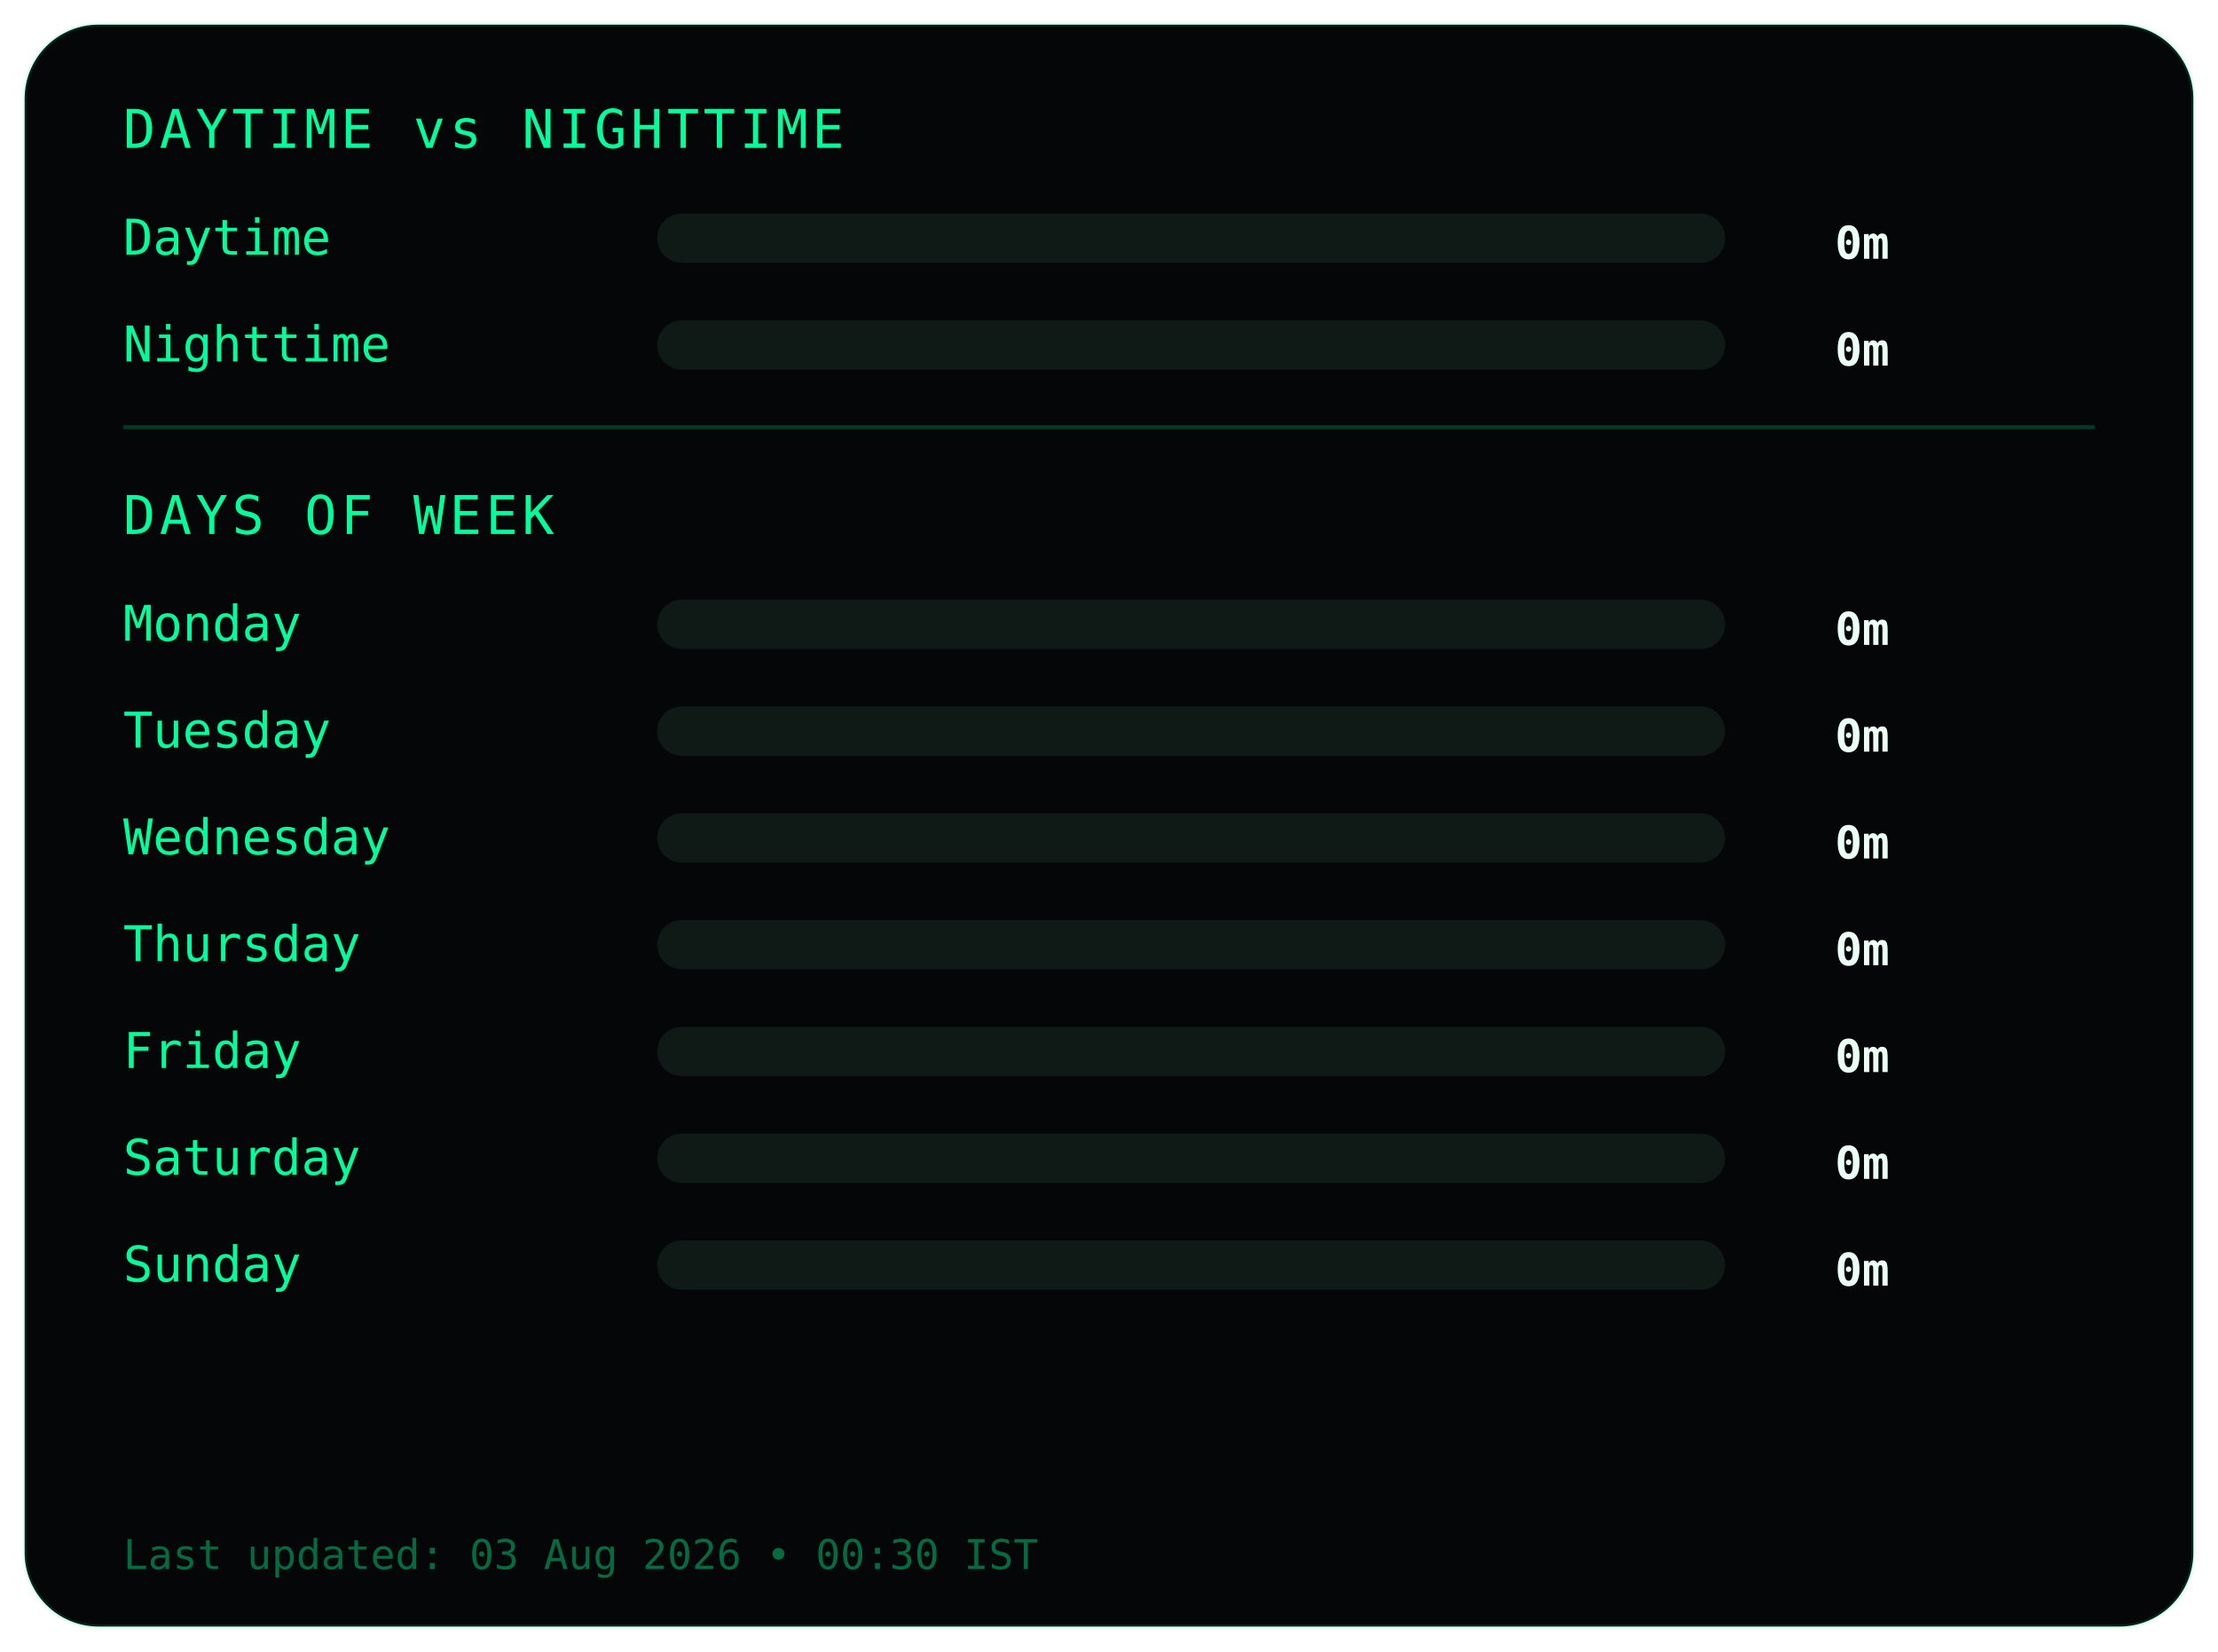
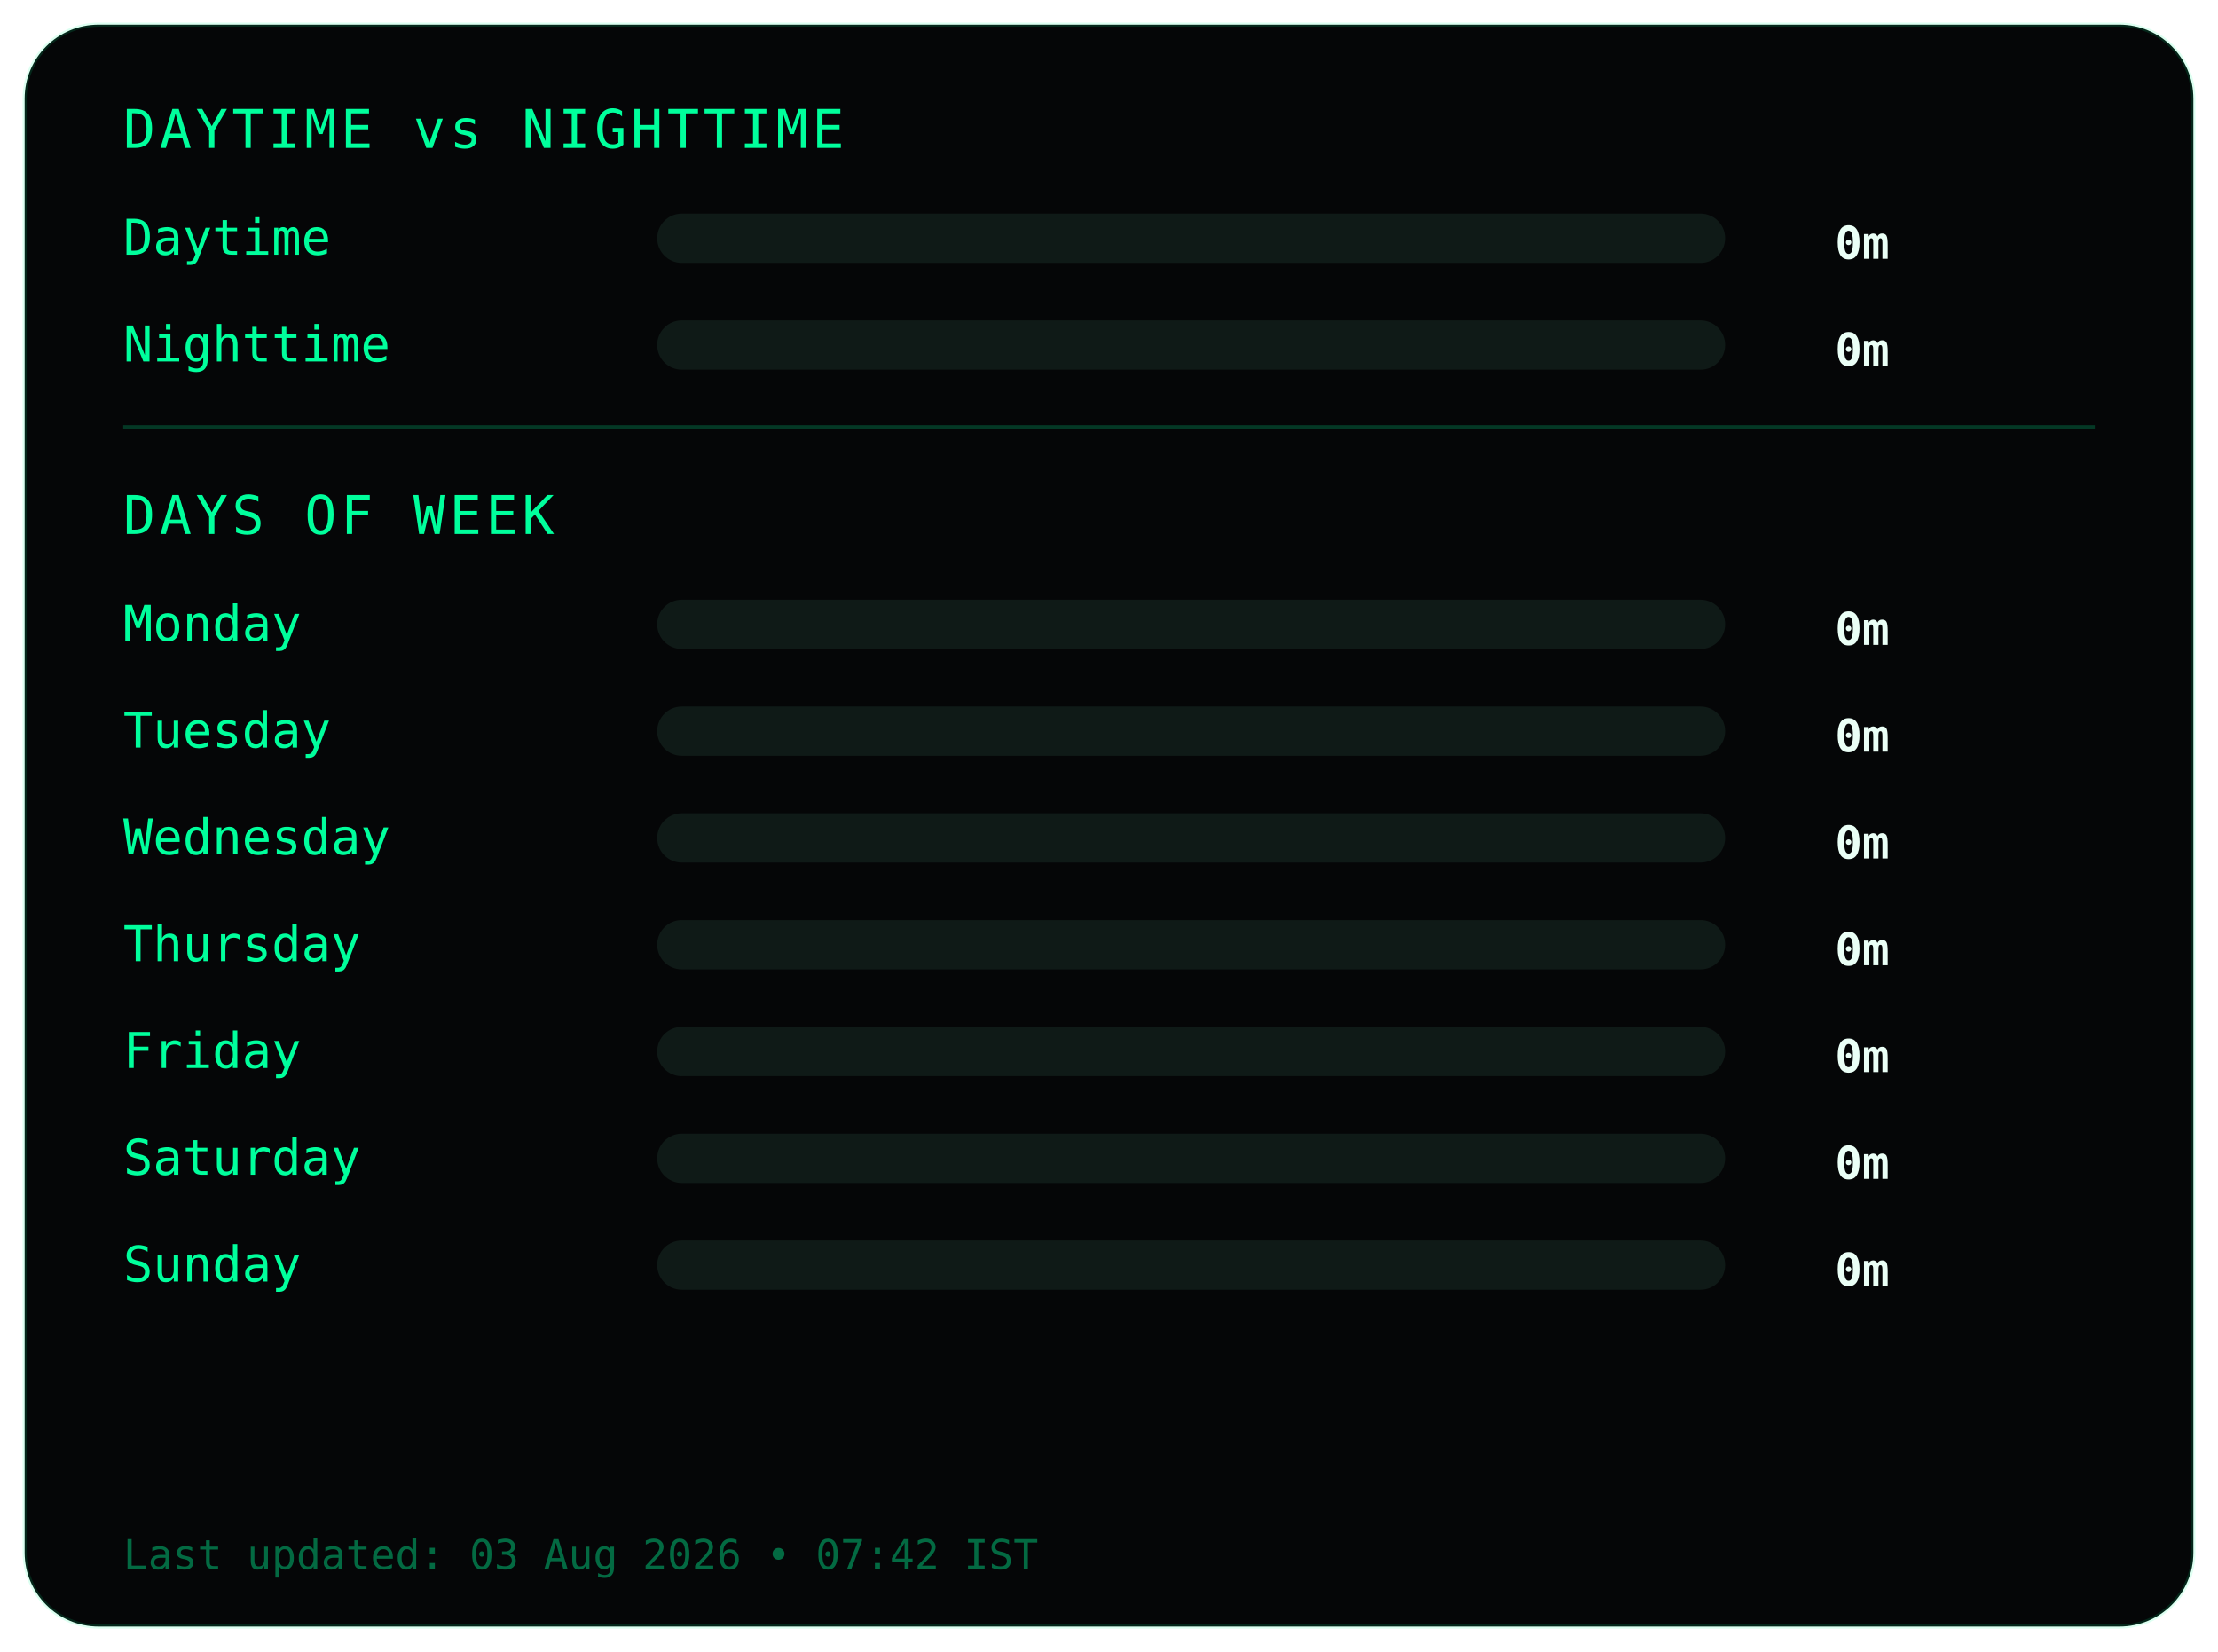
<svg xmlns="http://www.w3.org/2000/svg" width="540" height="402">
  <style>
.frame {
  fill:#050607;
  stroke:#00ff9c22;
  stroke-width:1;
}
.title {
  fill:#00ff9c;
  font-family:monospace;
  font-size:13px;
  letter-spacing:1px;
}
.label {
  fill:#00ff9c;
  font-family:monospace;
  font-size:12px;
}
.value {
  fill:#eafff6;
  font-family:monospace;
  font-size:11px;
  font-weight:bold;
  text-anchor:end;
}
.bar-bg { fill:#0f1a17; }
.bar { fill:#00ff9c; }
.divider { stroke:#00ff9c33; }
.footer {
  fill:#00ff9c66;
  font-family:monospace;
  font-size:10px;
}
</style>
  <rect class="frame" x="6" y="6" rx="18" width="528" height="390" />
  <text class="title" x="30" y="36">DAYTIME vs NIGHTTIME</text>
  <text class="label" x="30" y="62">Daytime</text>
  <rect class="bar-bg" x="160" y="52" width="260" height="12" rx="6" />
  <rect class="bar" x="160" y="52" width="0" height="12" rx="6" />
  <text class="value" x="460" y="63">0m</text>
  <text class="label" x="30" y="88">Nighttime</text>
  <rect class="bar-bg" x="160" y="78" width="260" height="12" rx="6" />
  <rect class="bar" x="160" y="78" width="0" height="12" rx="6" />
  <text class="value" x="460" y="89">0m</text>
  <line class="divider" x1="30" y1="104" x2="510" y2="104" />
  <text class="title" x="30" y="130">DAYS OF WEEK</text>
  <text class="label" x="30" y="156">Monday</text>
  <rect class="bar-bg" x="160" y="146" width="260" height="12" rx="6" />
  <rect class="bar" x="160" y="146" width="0" height="12" rx="6" />
  <text class="value" x="460" y="157">0m</text>
  <text class="label" x="30" y="182">Tuesday</text>
  <rect class="bar-bg" x="160" y="172" width="260" height="12" rx="6" />
  <rect class="bar" x="160" y="172" width="0" height="12" rx="6" />
  <text class="value" x="460" y="183">0m</text>
  <text class="label" x="30" y="208">Wednesday</text>
  <rect class="bar-bg" x="160" y="198" width="260" height="12" rx="6" />
  <rect class="bar" x="160" y="198" width="0" height="12" rx="6" />
  <text class="value" x="460" y="209">0m</text>
  <text class="label" x="30" y="234">Thursday</text>
  <rect class="bar-bg" x="160" y="224" width="260" height="12" rx="6" />
  <rect class="bar" x="160" y="224" width="0" height="12" rx="6" />
  <text class="value" x="460" y="235">0m</text>
  <text class="label" x="30" y="260">Friday</text>
  <rect class="bar-bg" x="160" y="250" width="260" height="12" rx="6" />
  <rect class="bar" x="160" y="250" width="0" height="12" rx="6" />
  <text class="value" x="460" y="261">0m</text>
  <text class="label" x="30" y="286">Saturday</text>
  <rect class="bar-bg" x="160" y="276" width="260" height="12" rx="6" />
  <rect class="bar" x="160" y="276" width="0" height="12" rx="6" />
  <text class="value" x="460" y="287">0m</text>
  <text class="label" x="30" y="312">Sunday</text>
  <rect class="bar-bg" x="160" y="302" width="260" height="12" rx="6" />
  <rect class="bar" x="160" y="302" width="0" height="12" rx="6" />
  <text class="value" x="460" y="313">0m</text>
  <text class="footer" x="30" y="382">
- Last updated: 03 Aug 2026 • 00:30 IST
+ Last updated: 03 Aug 2026 • 07:42 IST
</text>
</svg>
